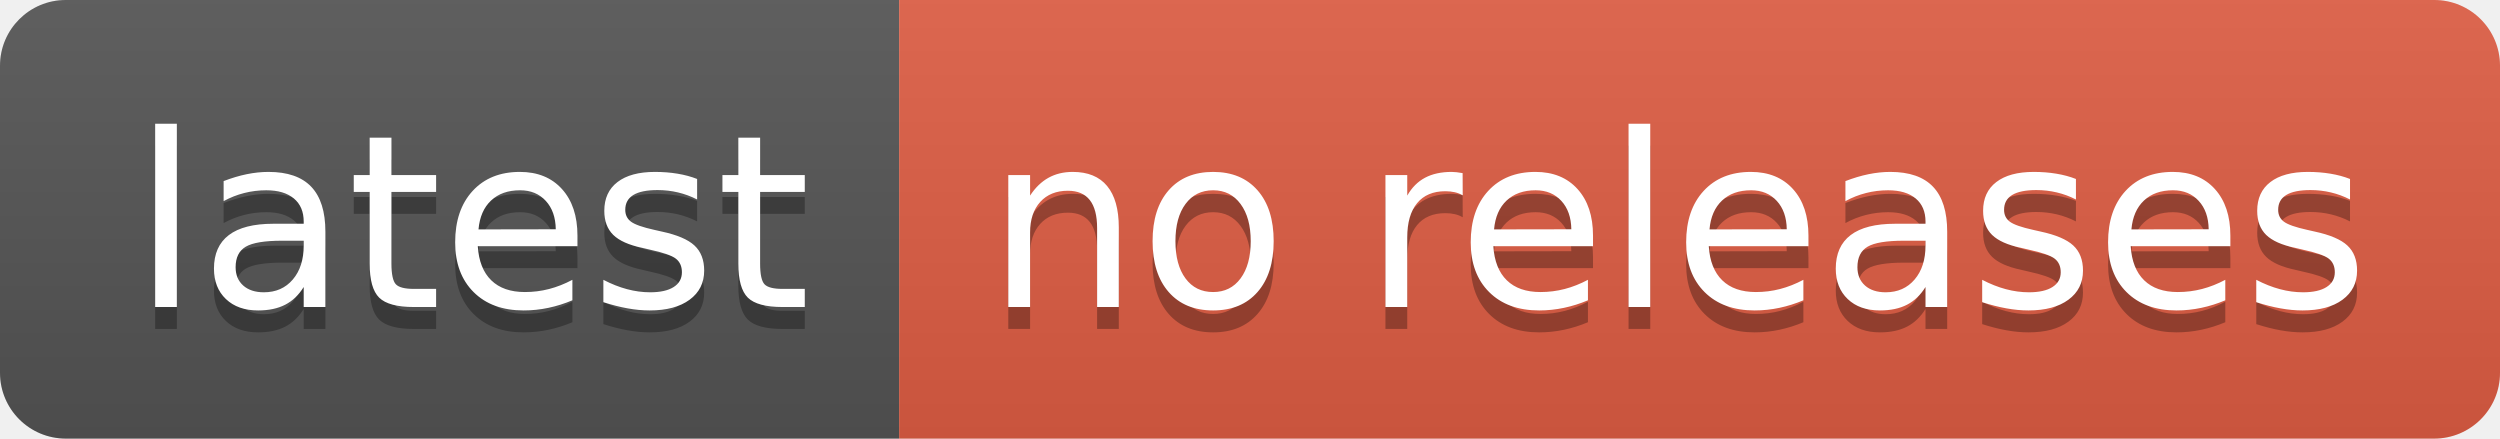
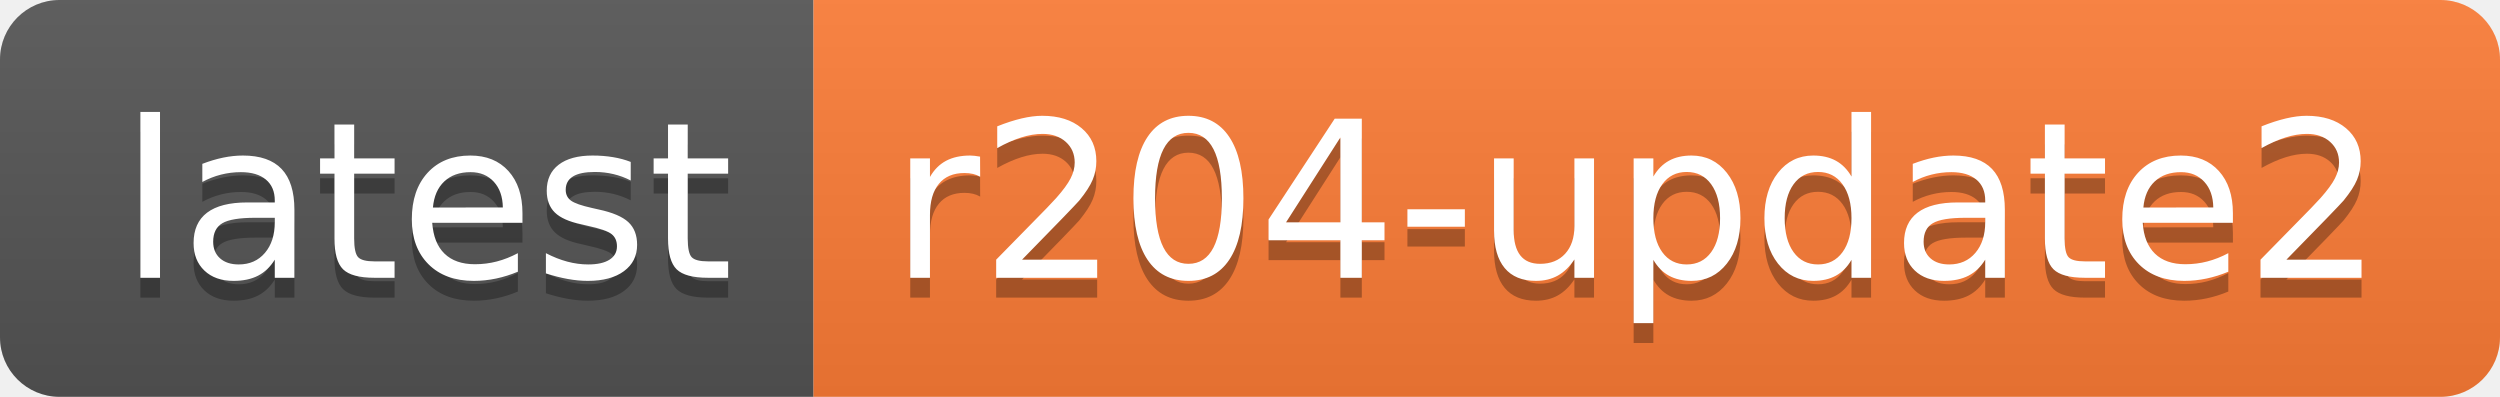
- <svg xmlns="http://www.w3.org/2000/svg" width="114" height="20" role="img" aria-label="latest: no releases">
+ <svg xmlns="http://www.w3.org/2000/svg" width="126" height="20" role="img" aria-label="latest: r204-update2">
  <linearGradient id="s" x2="0" y2="100%">
    <stop offset="0" stop-color="#bbb" stop-opacity=".1" />
    <stop offset="1" stop-opacity=".1" />
  </linearGradient>
  <clipPath id="r">
-     <rect width="114" height="20" rx="3" fill="#fff" />
+     <rect width="126" height="20" rx="3" fill="#fff" />
  </clipPath>
  <g clip-path="url(#r)">
    <rect width="41" height="20" fill="#555" />
-     <rect x="41" width="73" height="20" fill="#e05d44" />
-     <rect width="114" height="20" fill="url(#s)" />
+     <rect x="41" width="85" height="20" fill="#fe7d37" />
+     <rect width="126" height="20" fill="url(#s)" />
  </g>
  <g fill="#fff" text-anchor="middle" font-family="Verdana,Geneva,DejaVu Sans,sans-serif" text-rendering="geometricPrecision" font-size="110">
    <text aria-hidden="true" x="215" y="150" fill="#010101" fill-opacity=".3" transform="scale(.1)" textLength="310">latest</text>
    <text x="215" y="140" transform="scale(.1)" fill="#fff" textLength="310">latest</text>
-     <text aria-hidden="true" x="765" y="150" fill="#010101" fill-opacity=".3" transform="scale(.1)" textLength="630">no releases</text>
-     <text x="765" y="140" transform="scale(.1)" fill="#fff" textLength="630">no releases</text>
+     <text aria-hidden="true" x="825" y="150" fill="#010101" fill-opacity=".3" transform="scale(.1)" textLength="750">r204-update2</text>
+     <text x="825" y="140" transform="scale(.1)" fill="#fff" textLength="750">r204-update2</text>
  </g>
</svg>
